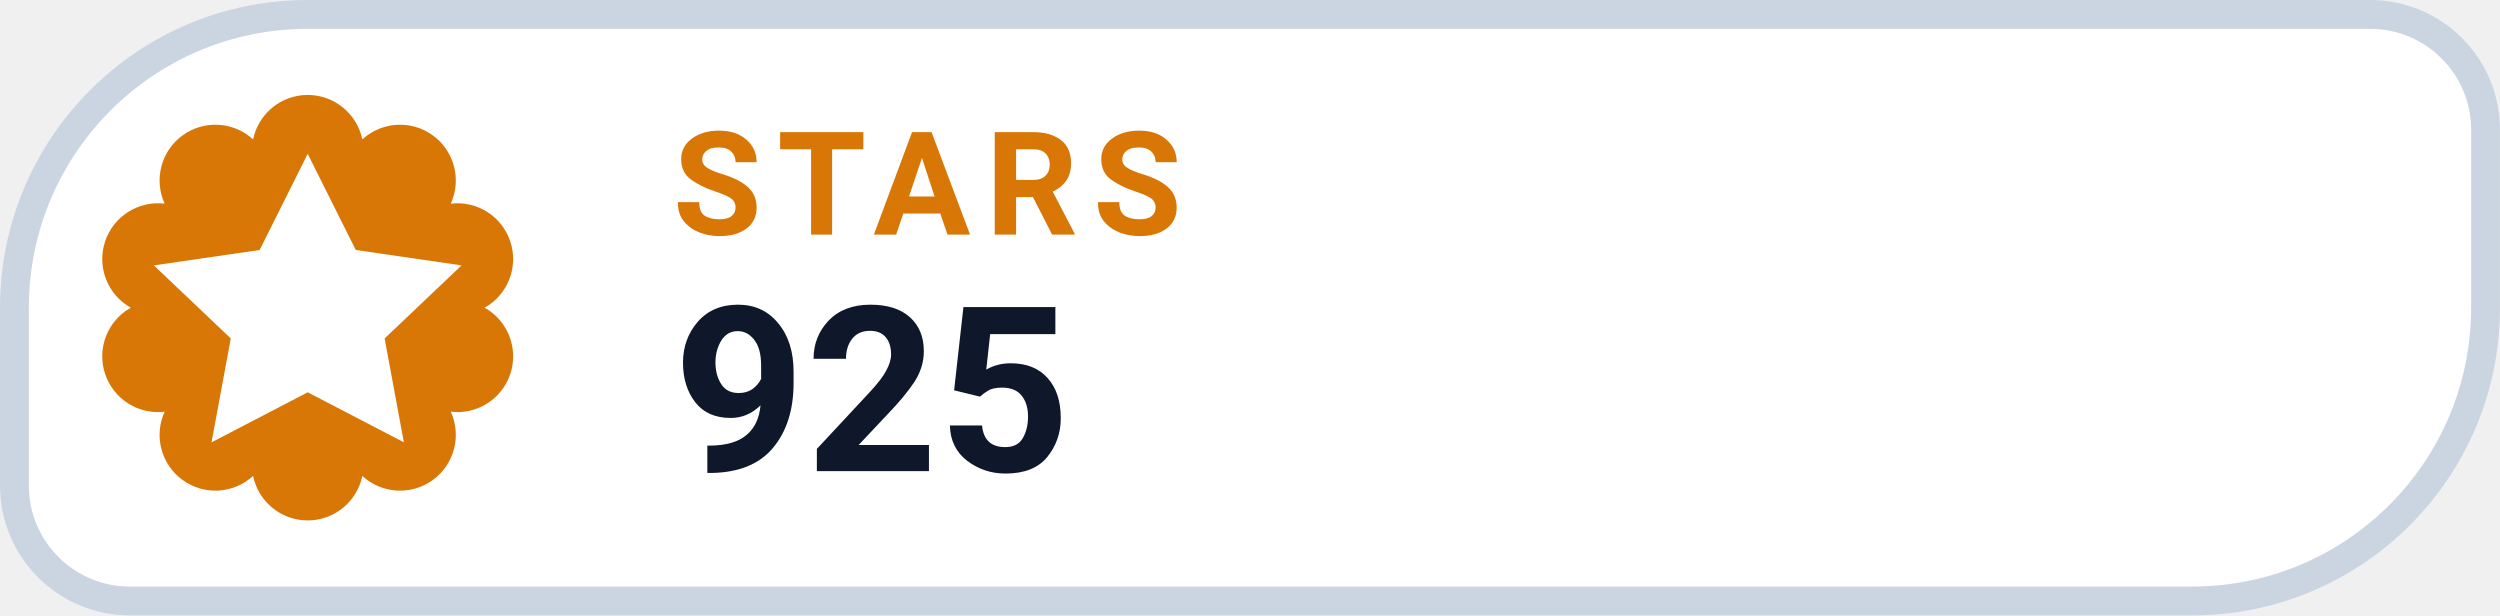
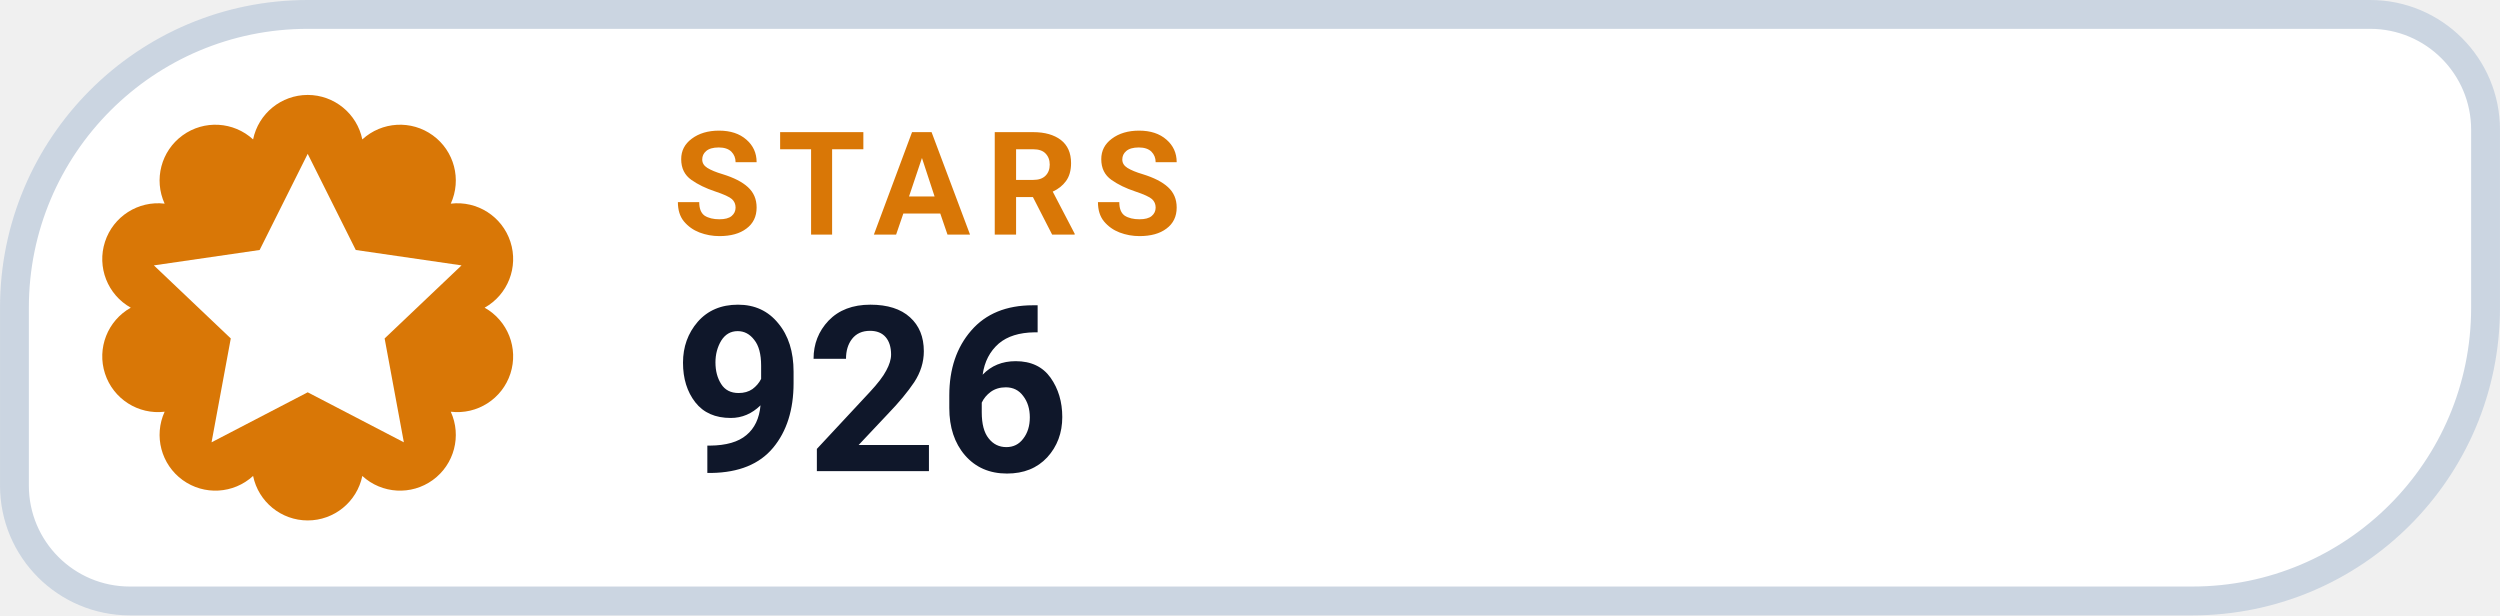
- <svg xmlns="http://www.w3.org/2000/svg" width="126" height="31.015" viewBox="0 0 130 32" role="img" aria-label="STARS 925">
+ <svg xmlns="http://www.w3.org/2000/svg" width="126" height="31.015" viewBox="0 0 130 32" role="img" aria-label="STARS 926">
  <path d="M 16.00 0.75 H 123.25 A 6.00 6.00 0 0 1 129.25 6.75 V 16.00 A 15.25 15.25 0 0 1 114.00 31.25 H 6.75 A 6.00 6.00 0 0 1 0.75 25.25 V 16.00 A 15.25 15.25 0 0 1 16.00 0.75 Z" fill="#FFFFFF" stroke="#CBD5E1" stroke-width="1.5" />
  <path d="M 13.16 7.25 A 2.90 2.90 0 0 1 18.84 7.25 A 2.90 2.90 0 0 1 23.44 10.59 A 2.90 2.90 0 0 1 25.20 16.00 A 2.90 2.90 0 0 1 23.44 21.41 A 2.90 2.90 0 0 1 18.84 24.75 A 2.90 2.90 0 0 1 13.16 24.75 A 2.90 2.90 0 0 1 8.56 21.41 A 2.90 2.90 0 0 1 6.80 16.00 A 2.90 2.90 0 0 1 8.56 10.59 A 2.90 2.90 0 0 1 13.16 7.25 Z" fill="#D97706" />
  <g transform="translate(16 16)" style="color:#FFFFFF;">
    <path d="M0 -8 l2.5 5 5.5 .8 -4 3.8 1 5.4 -5 -2.6 -5 2.6 1 -5.4 -4 -3.8 5.5 -.8 Z" fill="currentColor" />
  </g>
  <text x="35" y="12.2" fill="#D97706" font-family="-apple-system,BlinkMacSystemFont,'Segoe UI',Roboto,Helvetica,Arial,sans-serif" font-size="7.5" font-weight="700" letter-spacing=".8">STARS</text>
-   <text x="35" y="24.5" fill="#0F172A" font-family="-apple-system,BlinkMacSystemFont,'Segoe UI',Roboto,Helvetica,Arial,sans-serif" font-size="12" font-weight="750">925</text>
+   <text x="35" y="24.5" fill="#0F172A" font-family="-apple-system,BlinkMacSystemFont,'Segoe UI',Roboto,Helvetica,Arial,sans-serif" font-size="12" font-weight="750">926</text>
</svg>
